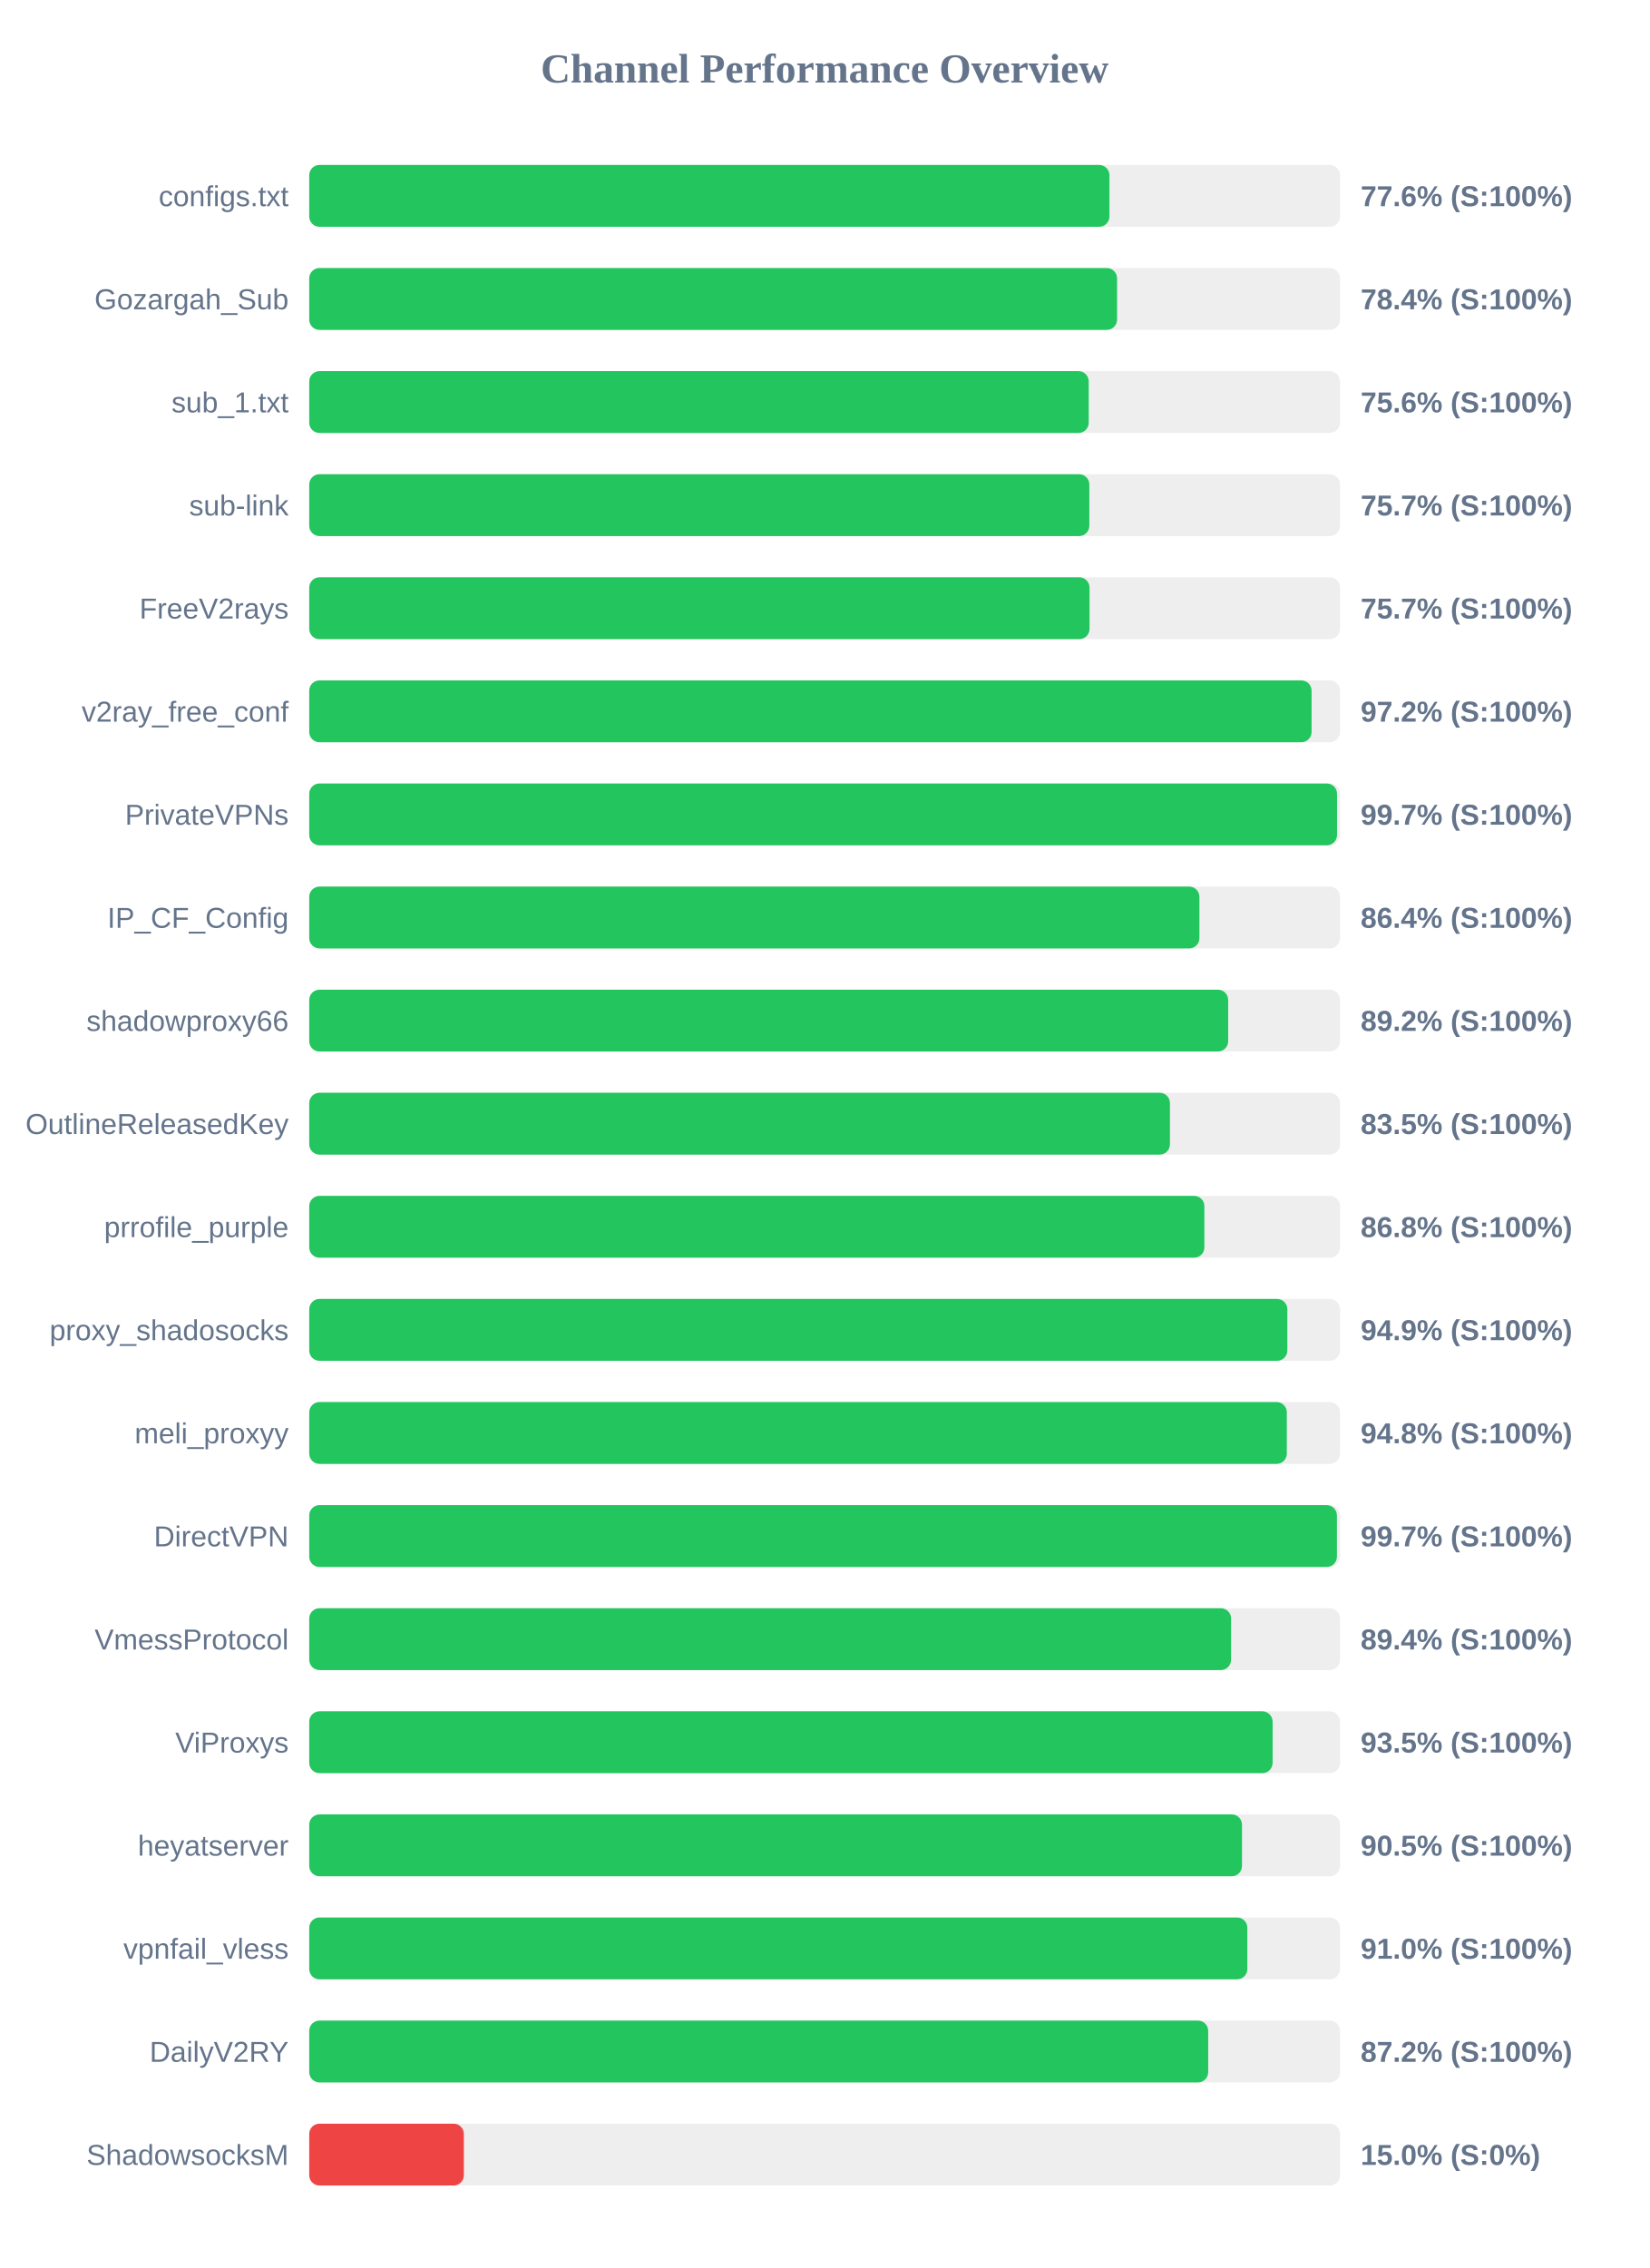
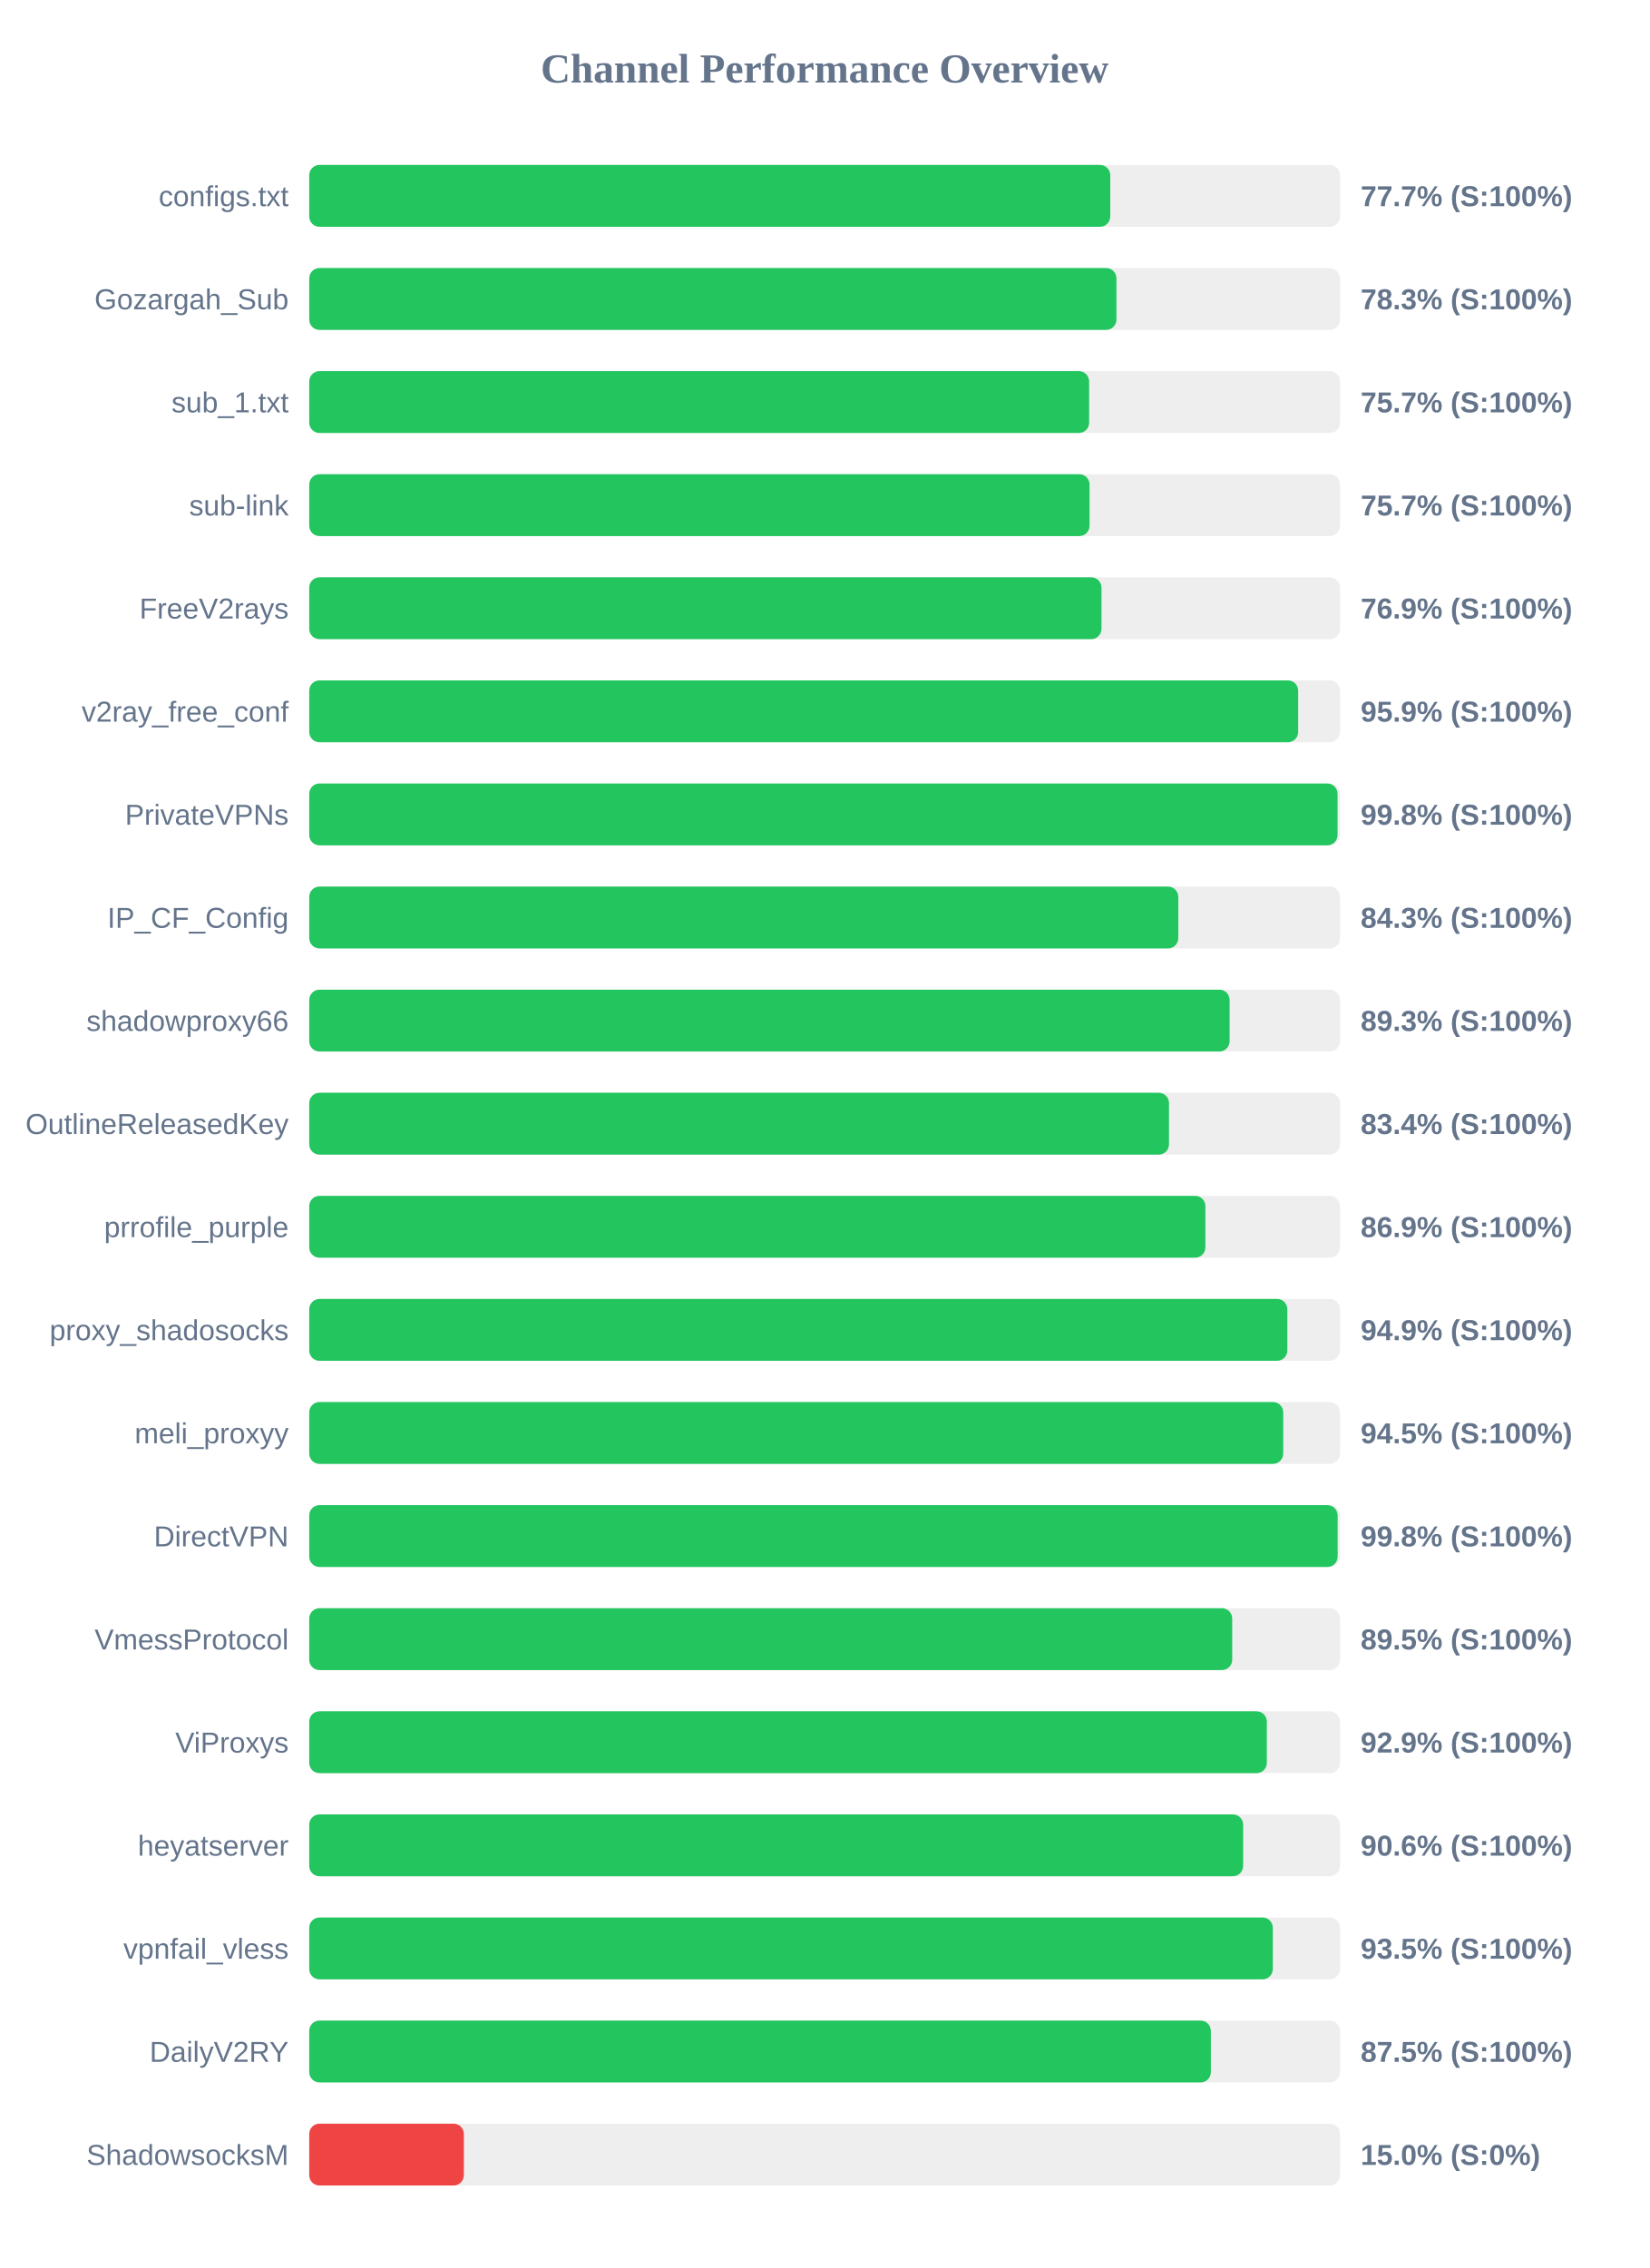
<svg xmlns="http://www.w3.org/2000/svg" width="800" height="1100" version="1.1">
  <style>
        .row { font: 14px Arial; fill: #64748b; }
        .score { font: bold 14px Arial; fill: #64748b; }
    </style>
  <text x="400" y="40" text-anchor="middle" font-size="20px" font-weight="bold" fill="#64748b">Channel Performance Overview</text>
  <rect x="150" y="80" width="500" height="30" fill="#eee" rx="5" />
-   <rect x="150" y="80" width="388.15" height="30" fill="#22c55e" rx="5" />
+   <rect x="150" y="80" width="388.55" height="30" fill="#22c55e" rx="5" />
  <text x="140" y="100" text-anchor="end" class="row">configs.txt</text>
-   <text x="660" y="100" text-anchor="start" class="score">77.6% (S:100%)</text>
+   <text x="660" y="100" text-anchor="start" class="score">77.7% (S:100%)</text>
  <rect x="150" y="130" width="500" height="30" fill="#eee" rx="5" />
-   <rect x="150" y="130" width="391.85" height="30" fill="#22c55e" rx="5" />
+   <rect x="150" y="130" width="391.55" height="30" fill="#22c55e" rx="5" />
  <text x="140" y="150" text-anchor="end" class="row">Gozargah_Sub</text>
-   <text x="660" y="150" text-anchor="start" class="score">78.4% (S:100%)</text>
+   <text x="660" y="150" text-anchor="start" class="score">78.3% (S:100%)</text>
  <rect x="150" y="180" width="500" height="30" fill="#eee" rx="5" />
-   <rect x="150" y="180" width="378.1" height="30" fill="#22c55e" rx="5" />
+   <rect x="150" y="180" width="378.3" height="30" fill="#22c55e" rx="5" />
  <text x="140" y="200" text-anchor="end" class="row">sub_1.txt</text>
-   <text x="660" y="200" text-anchor="start" class="score">75.6% (S:100%)</text>
+   <text x="660" y="200" text-anchor="start" class="score">75.7% (S:100%)</text>
  <rect x="150" y="230" width="500" height="30" fill="#eee" rx="5" />
-   <rect x="150" y="230" width="378.4" height="30" fill="#22c55e" rx="5" />
+   <rect x="150" y="230" width="378.5" height="30" fill="#22c55e" rx="5" />
  <text x="140" y="250" text-anchor="end" class="row">sub-link</text>
  <text x="660" y="250" text-anchor="start" class="score">75.7% (S:100%)</text>
  <rect x="150" y="280" width="500" height="30" fill="#eee" rx="5" />
-   <rect x="150" y="280" width="378.5" height="30" fill="#22c55e" rx="5" />
+   <rect x="150" y="280" width="384.3" height="30" fill="#22c55e" rx="5" />
  <text x="140" y="300" text-anchor="end" class="row">FreeV2rays</text>
-   <text x="660" y="300" text-anchor="start" class="score">75.7% (S:100%)</text>
+   <text x="660" y="300" text-anchor="start" class="score">76.9% (S:100%)</text>
  <rect x="150" y="330" width="500" height="30" fill="#eee" rx="5" />
-   <rect x="150" y="330" width="486.2" height="30" fill="#22c55e" rx="5" />
+   <rect x="150" y="330" width="479.7" height="30" fill="#22c55e" rx="5" />
  <text x="140" y="350" text-anchor="end" class="row">v2ray_free_conf</text>
-   <text x="660" y="350" text-anchor="start" class="score">97.2% (S:100%)</text>
+   <text x="660" y="350" text-anchor="start" class="score">95.9% (S:100%)</text>
  <rect x="150" y="380" width="500" height="30" fill="#eee" rx="5" />
-   <rect x="150" y="380" width="498.55" height="30" fill="#22c55e" rx="5" />
+   <rect x="150" y="380" width="498.8" height="30" fill="#22c55e" rx="5" />
  <text x="140" y="400" text-anchor="end" class="row">PrivateVPNs</text>
-   <text x="660" y="400" text-anchor="start" class="score">99.7% (S:100%)</text>
+   <text x="660" y="400" text-anchor="start" class="score">99.8% (S:100%)</text>
  <rect x="150" y="430" width="500" height="30" fill="#eee" rx="5" />
-   <rect x="150" y="430" width="431.8" height="30" fill="#22c55e" rx="5" />
+   <rect x="150" y="430" width="421.55" height="30" fill="#22c55e" rx="5" />
  <text x="140" y="450" text-anchor="end" class="row">IP_CF_Config</text>
-   <text x="660" y="450" text-anchor="start" class="score">86.4% (S:100%)</text>
+   <text x="660" y="450" text-anchor="start" class="score">84.3% (S:100%)</text>
  <rect x="150" y="480" width="500" height="30" fill="#eee" rx="5" />
-   <rect x="150" y="480" width="445.75" height="30" fill="#22c55e" rx="5" />
+   <rect x="150" y="480" width="446.45" height="30" fill="#22c55e" rx="5" />
  <text x="140" y="500" text-anchor="end" class="row">shadowproxy66</text>
-   <text x="660" y="500" text-anchor="start" class="score">89.2% (S:100%)</text>
+   <text x="660" y="500" text-anchor="start" class="score">89.3% (S:100%)</text>
  <rect x="150" y="530" width="500" height="30" fill="#eee" rx="5" />
-   <rect x="150" y="530" width="417.5" height="30" fill="#22c55e" rx="5" />
+   <rect x="150" y="530" width="417.05" height="30" fill="#22c55e" rx="5" />
  <text x="140" y="550" text-anchor="end" class="row">OutlineReleasedKey</text>
-   <text x="660" y="550" text-anchor="start" class="score">83.5% (S:100%)</text>
+   <text x="660" y="550" text-anchor="start" class="score">83.4% (S:100%)</text>
  <rect x="150" y="580" width="500" height="30" fill="#eee" rx="5" />
-   <rect x="150" y="580" width="434.2" height="30" fill="#22c55e" rx="5" />
+   <rect x="150" y="580" width="434.7" height="30" fill="#22c55e" rx="5" />
  <text x="140" y="600" text-anchor="end" class="row">prrofile_purple</text>
-   <text x="660" y="600" text-anchor="start" class="score">86.8% (S:100%)</text>
+   <text x="660" y="600" text-anchor="start" class="score">86.9% (S:100%)</text>
  <rect x="150" y="630" width="500" height="30" fill="#eee" rx="5" />
  <rect x="150" y="630" width="474.45" height="30" fill="#22c55e" rx="5" />
  <text x="140" y="650" text-anchor="end" class="row">proxy_shadosocks</text>
  <text x="660" y="650" text-anchor="start" class="score">94.9% (S:100%)</text>
  <rect x="150" y="680" width="500" height="30" fill="#eee" rx="5" />
-   <rect x="150" y="680" width="474.2" height="30" fill="#22c55e" rx="5" />
+   <rect x="150" y="680" width="472.45" height="30" fill="#22c55e" rx="5" />
  <text x="140" y="700" text-anchor="end" class="row">meli_proxyy</text>
-   <text x="660" y="700" text-anchor="start" class="score">94.8% (S:100%)</text>
+   <text x="660" y="700" text-anchor="start" class="score">94.5% (S:100%)</text>
  <rect x="150" y="730" width="500" height="30" fill="#eee" rx="5" />
-   <rect x="150" y="730" width="498.5" height="30" fill="#22c55e" rx="5" />
+   <rect x="150" y="730" width="498.85" height="30" fill="#22c55e" rx="5" />
  <text x="140" y="750" text-anchor="end" class="row">DirectVPN</text>
-   <text x="660" y="750" text-anchor="start" class="score">99.7% (S:100%)</text>
+   <text x="660" y="750" text-anchor="start" class="score">99.8% (S:100%)</text>
  <rect x="150" y="780" width="500" height="30" fill="#eee" rx="5" />
-   <rect x="150" y="780" width="447.15" height="30" fill="#22c55e" rx="5" />
+   <rect x="150" y="780" width="447.7" height="30" fill="#22c55e" rx="5" />
  <text x="140" y="800" text-anchor="end" class="row">VmessProtocol</text>
-   <text x="660" y="800" text-anchor="start" class="score">89.4% (S:100%)</text>
+   <text x="660" y="800" text-anchor="start" class="score">89.5% (S:100%)</text>
  <rect x="150" y="830" width="500" height="30" fill="#eee" rx="5" />
-   <rect x="150" y="830" width="467.3" height="30" fill="#22c55e" rx="5" />
+   <rect x="150" y="830" width="464.5" height="30" fill="#22c55e" rx="5" />
  <text x="140" y="850" text-anchor="end" class="row">ViProxys</text>
-   <text x="660" y="850" text-anchor="start" class="score">93.5% (S:100%)</text>
+   <text x="660" y="850" text-anchor="start" class="score">92.9% (S:100%)</text>
  <rect x="150" y="880" width="500" height="30" fill="#eee" rx="5" />
-   <rect x="150" y="880" width="452.45" height="30" fill="#22c55e" rx="5" />
+   <rect x="150" y="880" width="453.0" height="30" fill="#22c55e" rx="5" />
  <text x="140" y="900" text-anchor="end" class="row">heyatserver</text>
-   <text x="660" y="900" text-anchor="start" class="score">90.5% (S:100%)</text>
+   <text x="660" y="900" text-anchor="start" class="score">90.6% (S:100%)</text>
  <rect x="150" y="930" width="500" height="30" fill="#eee" rx="5" />
-   <rect x="150" y="930" width="455.05" height="30" fill="#22c55e" rx="5" />
+   <rect x="150" y="930" width="467.4" height="30" fill="#22c55e" rx="5" />
  <text x="140" y="950" text-anchor="end" class="row">vpnfail_vless</text>
-   <text x="660" y="950" text-anchor="start" class="score">91.0% (S:100%)</text>
+   <text x="660" y="950" text-anchor="start" class="score">93.5% (S:100%)</text>
  <rect x="150" y="980" width="500" height="30" fill="#eee" rx="5" />
-   <rect x="150" y="980" width="436.05" height="30" fill="#22c55e" rx="5" />
+   <rect x="150" y="980" width="437.35" height="30" fill="#22c55e" rx="5" />
  <text x="140" y="1000" text-anchor="end" class="row">DailyV2RY</text>
-   <text x="660" y="1000" text-anchor="start" class="score">87.2% (S:100%)</text>
+   <text x="660" y="1000" text-anchor="start" class="score">87.5% (S:100%)</text>
  <rect x="150" y="1030" width="500" height="30" fill="#eee" rx="5" />
  <rect x="150" y="1030" width="75.0" height="30" fill="#ef4444" rx="5" />
  <text x="140" y="1050" text-anchor="end" class="row">ShadowsocksM</text>
  <text x="660" y="1050" text-anchor="start" class="score">15.0% (S:0%)</text>
</svg>
